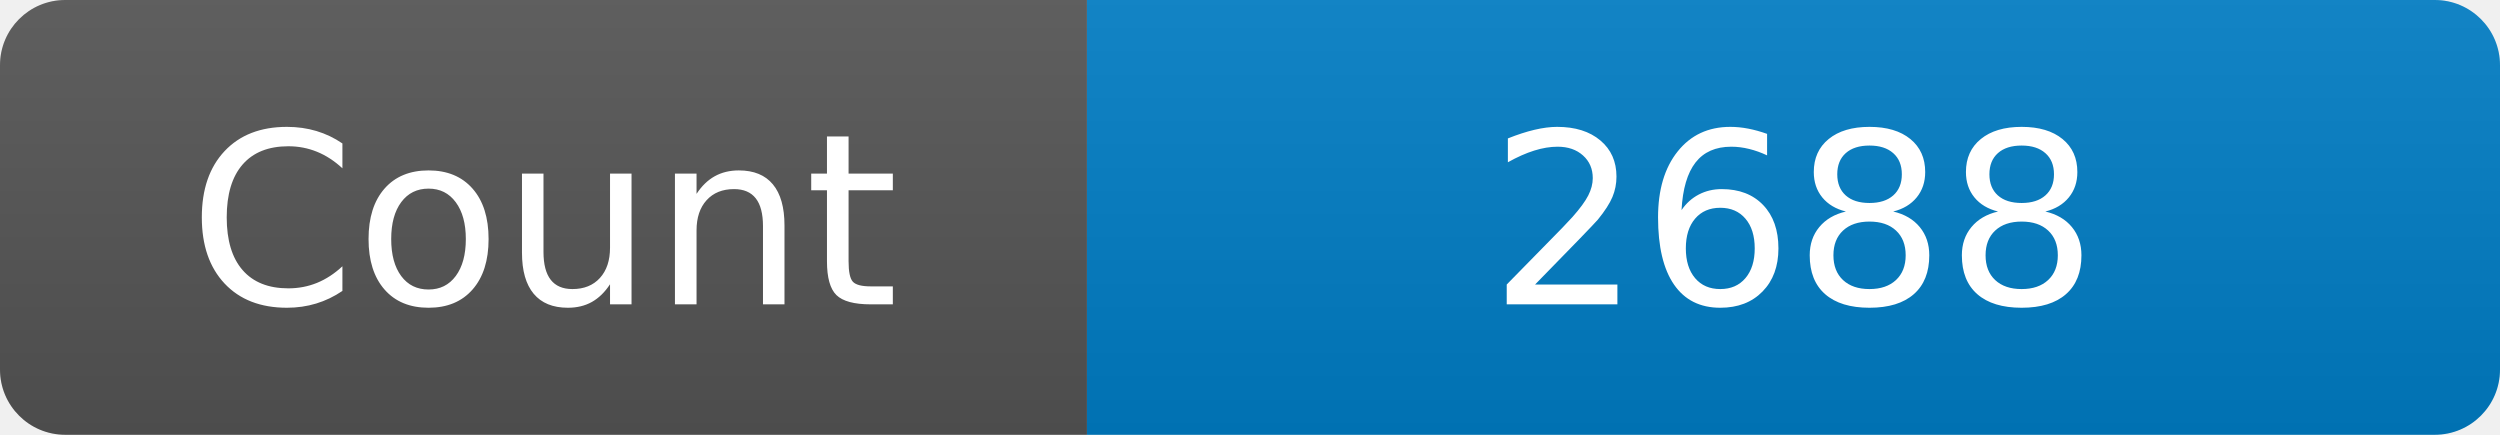
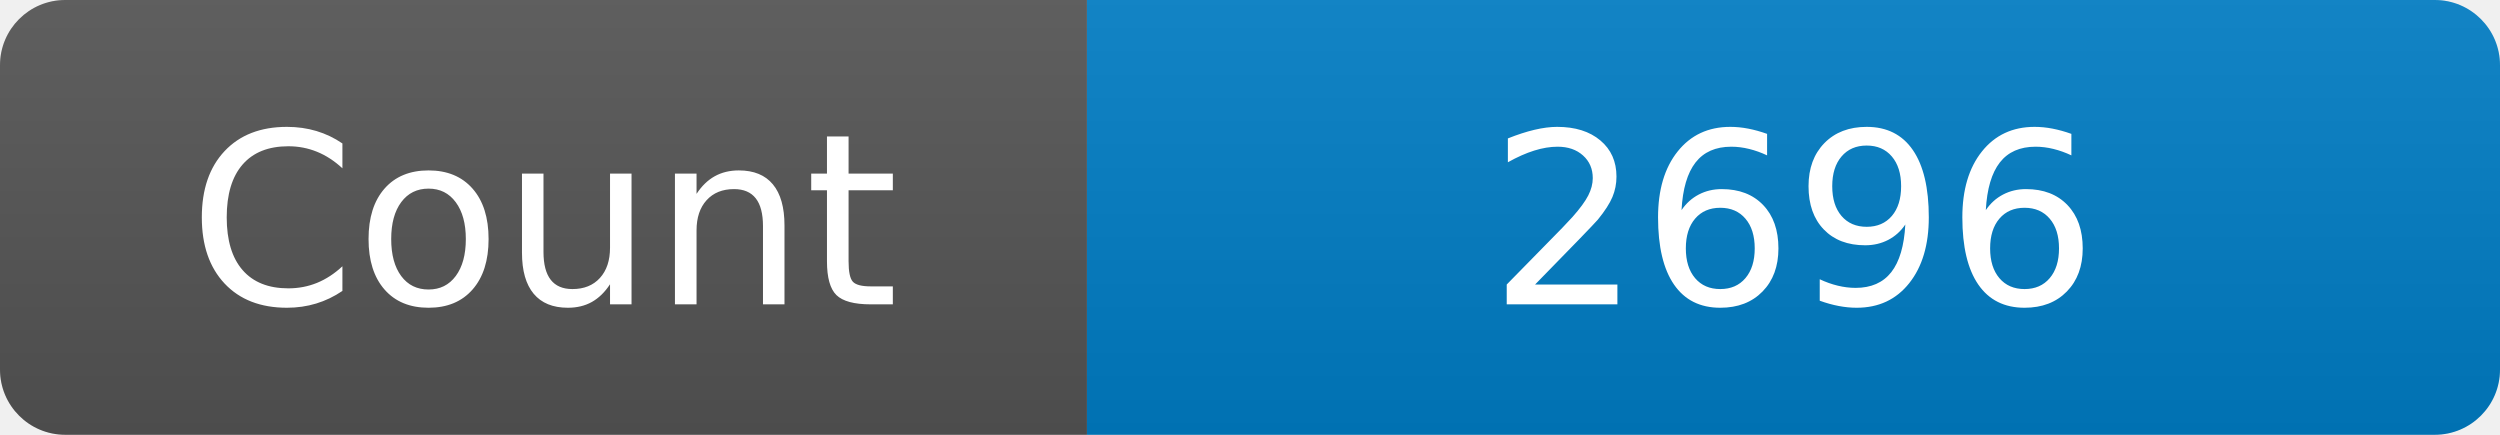
<svg xmlns="http://www.w3.org/2000/svg" width="115" height="20" role="img" aria-label="Maintained?: yes">
  <linearGradient id="s" x2="0" y2="100%">
    <stop offset="0" stop-color="#bbb" stop-opacity=".1" />
    <stop offset="1" stop-opacity=".1" />
  </linearGradient>
  <clipPath id="r">
    <rect width="115" height="20" rx="3" fill="#fff" />
  </clipPath>
  <g clip-path="url(#r)">
    <rect width="50" height="20" fill="#555" />
    <rect x="50" width="160" height="20" fill="#007ec6" />
    <rect width="115" height="20" fill="url(#s)" />
  </g>
  <g fill="#fff" text-anchor="middle" font-family="Verdana,Geneva,DejaVu Sans,sans-serif" font-size="110">
    <text x="250" y="140" transform="scale(.1)" fill="#fff">Count</text>
-     <text x="825" y="140" transform="scale(.1)" fill="#fff">2688</text>
+     <text x="825" y="140" transform="scale(.1)" fill="#fff">2696</text>
  </g>
</svg>
